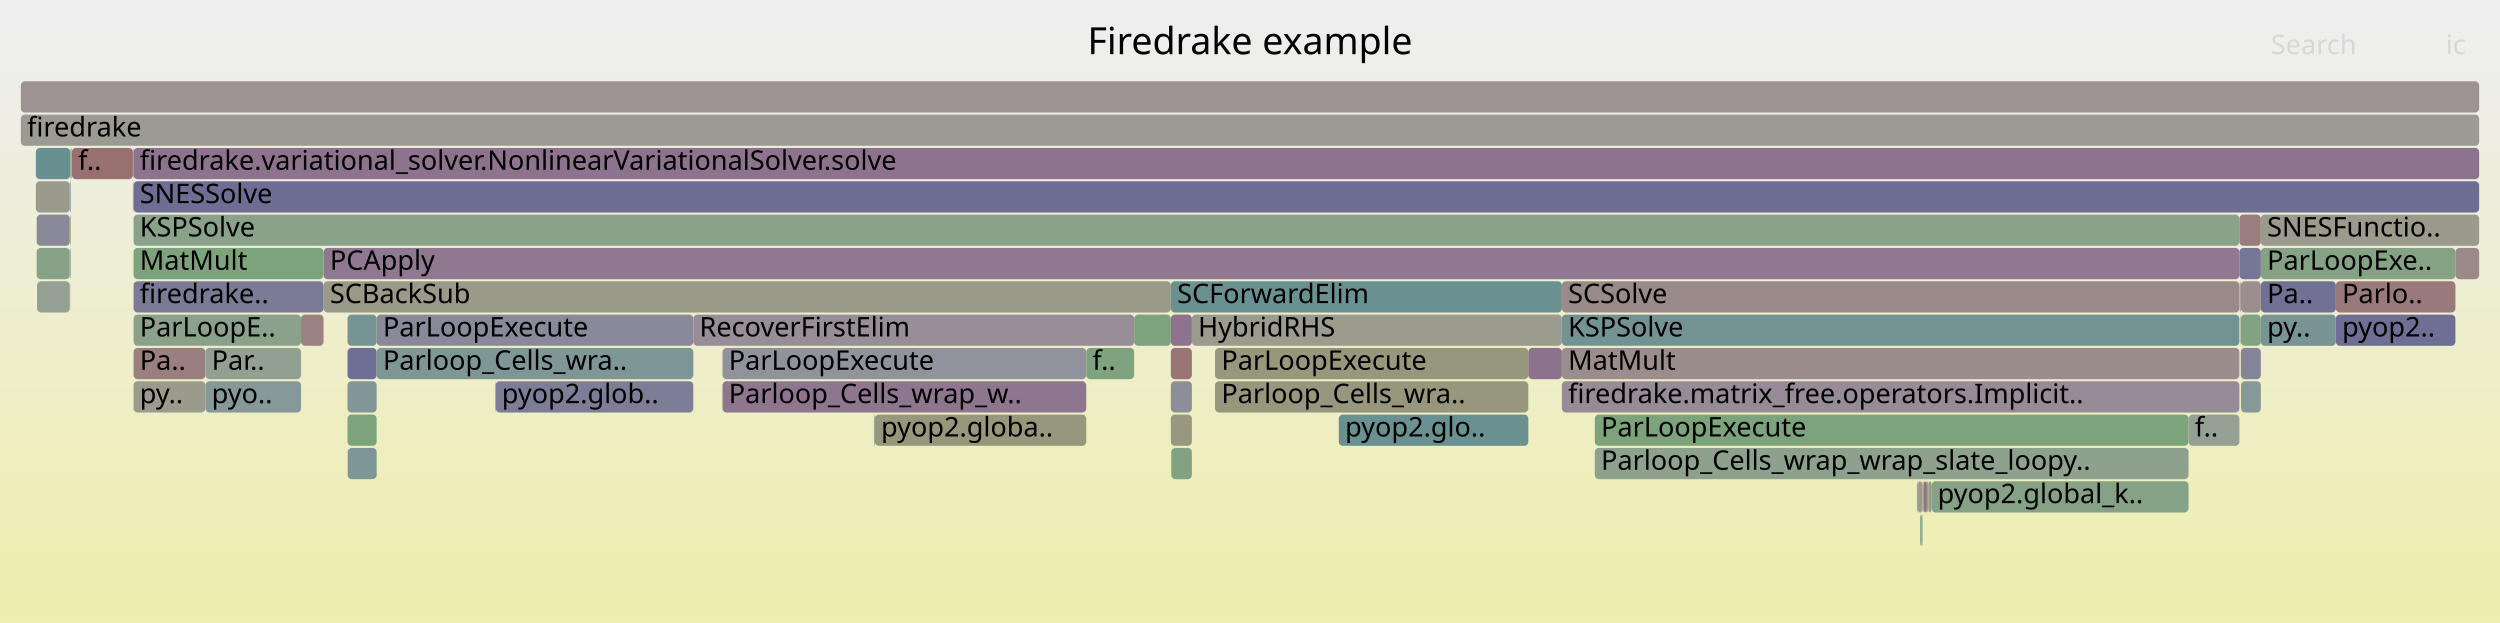
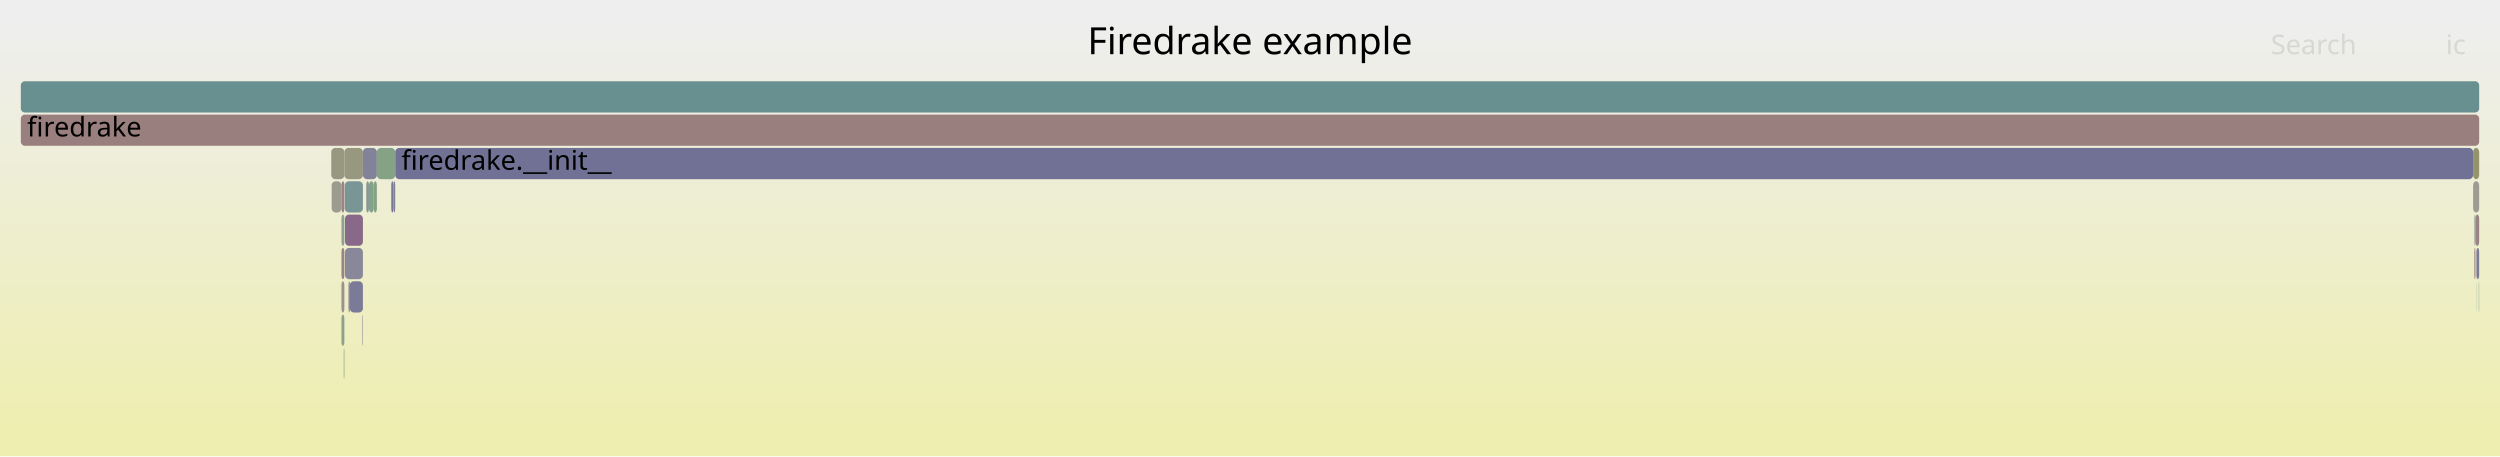
- <svg xmlns="http://www.w3.org/2000/svg" version="1.1" width="1200" height="299" viewBox="0 0 1200 299">
+ <svg xmlns="http://www.w3.org/2000/svg" version="1.1" width="1200" height="219" viewBox="0 0 1200 219">
  <defs>
    <linearGradient id="background" y1="0" y2="1" x1="0" x2="0">
      <stop stop-color="#eeeeee" offset="5%" />
      <stop stop-color="#eeeeb0" offset="95%" />
    </linearGradient>
  </defs>
  <style type="text/css">
	text { font-family:Verdana; font-size:13px; fill:rgb(0,0,0); }
	#search, #ignorecase { opacity:0.1; cursor:pointer; }
	#search:hover, #search.show, #ignorecase:hover, #ignorecase.show { opacity:1; }
	#subtitle { text-anchor:middle; font-color:rgb(160,160,160); }
	#title { text-anchor:middle; font-size:18px}
	#unzoom { cursor:pointer; }
	#frames &gt; *:hover { stroke:black; stroke-width:0.5; cursor:pointer; }
	.hide { display:none; }
	.parent { opacity:0.5; }
</style>
-   <rect x="0.0" y="0" width="1200.0" height="299.0" fill="url(#background)" />
+   <rect x="0.0" y="0" width="1200.0" height="219.0" fill="url(#background)" />
  <text id="title" x="600.00" y="26">Firedrake example</text>
-   <text id="details" x="10.00" y="281"> </text>
+   <text id="details" x="10.00" y="201"> </text>
  <text id="unzoom" x="10.00" y="26" class="hide">Reset Zoom</text>
  <text id="search" x="1090.00" y="26">Search</text>
  <text id="ignorecase" x="1174.00" y="26">ic</text>
-   <text id="matched" x="1090.00" y="281"> </text>
+   <text id="matched" x="1090.00" y="201"> </text>
  <g id="frames">
    <g>
-       <rect x="1085.2" y="119" width="93.4" height="15.0" fill="rgb(133.144,162.046,133.144)" rx="2" ry="2" />
-       <text x="1088.21" y="129.5">ParLoopExe..</text>
+       <rect x="167.3" y="135" width="0.6" height="15.0" fill="rgb(116.712,116.712,150.009)" rx="2" ry="2" />
+       <text x="170.34" y="145.5" />
    </g>
    <g>
-       <rect x="922.4" y="247" width="0.4" height="15.0" fill="rgb(119.432,148.001,148.001)" rx="2" ry="2" />
-       <text x="925.44" y="257.5" />
+       <rect x="177.1" y="87" width="2.3" height="15.0" fill="rgb(133.973,161.911,133.973)" rx="2" ry="2" />
+       <text x="180.10" y="97.5" />
    </g>
    <g>
-       <rect x="155.3" y="119" width="919.6" height="15.0" fill="rgb(143.55,120.971,143.55)" rx="2" ry="2" />
-       <text x="158.35" y="129.5">PCApply</text>
+       <rect x="179.4" y="87" width="1.5" height="15.0" fill="rgb(130.87,162.416,130.87)" rx="2" ry="2" />
+       <text x="182.44" y="97.5" />
    </g>
    <g>
-       <rect x="33.5" y="87" width="0.2" height="15.0" fill="rgb(131.879,131.879,152.944)" rx="2" ry="2" />
-       <text x="36.54" y="97.5" />
+       <rect x="1188.6" y="119" width="0.1" height="15.0" fill="rgb(153.384,153.384,135.631)" rx="2" ry="2" />
+       <text x="1191.57" y="129.5" />
    </g>
    <g>
-       <rect x="923.1" y="231" width="0.3" height="15.0" fill="rgb(133.708,151.702,151.702)" rx="2" ry="2" />
-       <text x="926.08" y="241.5" />
+       <rect x="1188.6" y="135" width="0.1" height="15.0" fill="rgb(130.828,162.423,130.828)" rx="2" ry="2" />
+       <text x="1191.57" y="145.5" />
    </g>
    <g>
-       <rect x="923.4" y="231" width="1.2" height="15.0" fill="rgb(152.027,112.206,112.206)" rx="2" ry="2" />
-       <text x="926.38" y="241.5" />
+       <rect x="159.2" y="87" width="4.7" height="15.0" fill="rgb(154.802,154.802,142.504)" rx="2" ry="2" />
+       <text x="162.25" y="97.5" />
    </g>
    <g>
-       <rect x="166.8" y="167" width="14.0" height="15.0" fill="rgb(110.92,110.92,148.888)" rx="2" ry="2" />
-       <text x="169.76" y="177.5" />
+       <rect x="163.9" y="103" width="1.4" height="15.0" fill="rgb(144.772,160.153,144.772)" rx="2" ry="2" />
+       <text x="166.86" y="113.5" />
    </g>
    <g>
-       <rect x="1178.6" y="119" width="11.4" height="15.0" fill="rgb(155.157,136.203,136.203)" rx="2" ry="2" />
-       <text x="1181.64" y="129.5" />
+       <rect x="1187.7" y="103" width="0.5" height="15.0" fill="rgb(143.875,154.338,154.338)" rx="2" ry="2" />
+       <text x="1190.75" y="113.5" />
    </g>
    <g>
-       <rect x="33.7" y="119" width="0.3" height="15.0" fill="rgb(143.905,143.905,155.272)" rx="2" ry="2" />
-       <text x="36.66" y="129.5" />
-     </g>
-     <g>
-       <rect x="63.8" y="71" width="0.2" height="15.0" fill="rgb(147.687,147.687,108.022)" rx="2" ry="2" />
-       <text x="66.84" y="81.5" />
-     </g>
-     <g>
-       <rect x="521.4" y="167" width="23.0" height="15.0" fill="rgb(125.957,163.216,125.957)" rx="2" ry="2" />
-       <text x="524.35" y="177.5">f..</text>
-     </g>
-     <g>
-       <rect x="33.9" y="135" width="0.1" height="15.0" fill="rgb(156.615,147.38,147.38)" rx="2" ry="2" />
-       <text x="36.87" y="145.5" />
-     </g>
-     <g>
-       <rect x="34.0" y="71" width="0.2" height="15.0" fill="rgb(156.406,145.776,145.776)" rx="2" ry="2" />
-       <text x="37.04" y="81.5" />
-     </g>
-     <g>
-       <rect x="562.0" y="167" width="10.1" height="15.0" fill="rgb(152.6,116.599,116.599)" rx="2" ry="2" />
-       <text x="565.04" y="177.5" />
-     </g>
-     <g>
-       <rect x="1075.3" y="151" width="0.2" height="15.0" fill="rgb(156.72,148.189,148.189)" rx="2" ry="2" />
-       <text x="1078.32" y="161.5" />
-     </g>
-     <g>
-       <rect x="64.0" y="71" width="0.1" height="15.0" fill="rgb(134.062,96.659,134.062)" rx="2" ry="2" />
-       <text x="66.96" y="81.5" />
-     </g>
-     <g>
-       <rect x="155.3" y="135" width="406.7" height="15.0" fill="rgb(153.683,153.683,137.079)" rx="2" ry="2" />
-       <text x="158.35" y="145.5">SCBackSub</text>
-     </g>
-     <g>
-       <rect x="346.8" y="167" width="174.6" height="15.0" fill="rgb(145.859,145.859,155.65)" rx="2" ry="2" />
-       <text x="349.79" y="177.5">ParLoopExecute</text>
-     </g>
-     <g>
-       <rect x="562.2" y="215" width="9.9" height="15.0" fill="rgb(130.713,162.442,130.713)" rx="2" ry="2" />
-       <text x="565.19" y="225.5" />
-     </g>
-     <g>
-       <rect x="17.6" y="103" width="15.9" height="15.0" fill="rgb(136.512,136.512,153.841)" rx="2" ry="2" />
-       <text x="20.59" y="113.5" />
-     </g>
-     <g>
-       <rect x="1050.5" y="199" width="24.4" height="15.0" fill="rgb(147.493,159.71,147.493)" rx="2" ry="2" />
-       <text x="1053.52" y="209.5">f..</text>
-     </g>
-     <g>
-       <rect x="166.8" y="199" width="14.0" height="15.0" fill="rgb(124.815,163.402,124.815)" rx="2" ry="2" />
-       <text x="169.76" y="209.5" />
-     </g>
-     <g>
-       <rect x="1075.6" y="151" width="9.6" height="15.0" fill="rgb(128.714,162.767,128.714)" rx="2" ry="2" />
-       <text x="1078.60" y="161.5" />
-     </g>
-     <g>
-       <rect x="749.7" y="135" width="325.2" height="15.0" fill="rgb(155.351,137.689,137.689)" rx="2" ry="2" />
-       <text x="752.69" y="145.5">SCSolve</text>
-     </g>
-     <g>
-       <rect x="927.1" y="231" width="123.4" height="15.0" fill="rgb(133.726,161.952,133.726)" rx="2" ry="2" />
-       <text x="930.05" y="241.5">pyop2.global_k..</text>
-     </g>
-     <g>
-       <rect x="583.2" y="167" width="150.4" height="15.0" fill="rgb(150.729,150.729,122.762)" rx="2" ry="2" />
-       <text x="586.25" y="177.5">ParLoopExecute</text>
-     </g>
-     <g>
-       <rect x="749.7" y="151" width="325.2" height="15.0" fill="rgb(115.112,146.881,146.881)" rx="2" ry="2" />
-       <text x="752.69" y="161.5">KSPSolve</text>
-     </g>
-     <g>
-       <rect x="33.7" y="71" width="0.3" height="15.0" fill="rgb(131.663,162.287,131.663)" rx="2" ry="2" />
-       <text x="36.66" y="81.5" />
-     </g>
-     <g>
-       <rect x="34.2" y="71" width="0.3" height="15.0" fill="rgb(144.095,160.264,144.095)" rx="2" ry="2" />
-       <text x="37.22" y="81.5" />
-     </g>
-     <g>
-       <rect x="1075.5" y="135" width="0.1" height="15.0" fill="rgb(151.015,151.015,124.148)" rx="2" ry="2" />
-       <text x="1078.47" y="145.5" />
-     </g>
-     <g>
-       <rect x="166.8" y="151" width="14.0" height="15.0" fill="rgb(117.503,147.501,147.501)" rx="2" ry="2" />
-       <text x="169.76" y="161.5" />
-     </g>
-     <g>
-       <rect x="33.7" y="87" width="0.3" height="15.0" fill="rgb(131.305,151.079,151.079)" rx="2" ry="2" />
-       <text x="36.66" y="97.5" />
-     </g>
-     <g>
-       <rect x="1085.2" y="135" width="36.0" height="15.0" fill="rgb(112.568,112.568,149.207)" rx="2" ry="2" />
-       <text x="1088.21" y="145.5">Pa..</text>
-     </g>
-     <g>
-       <rect x="1074.9" y="119" width="10.3" height="15.0" fill="rgb(117.974,117.974,150.253)" rx="2" ry="2" />
-       <text x="1077.86" y="129.5" />
-     </g>
-     <g>
-       <rect x="180.8" y="167" width="152.0" height="15.0" fill="rgb(127.23,150.023,150.023)" rx="2" ry="2" />
-       <text x="183.82" y="177.5">Parloop_Cells_wra..</text>
-     </g>
-     <g>
-       <rect x="1075.6" y="135" width="9.6" height="15.0" fill="rgb(155.926,142.099,142.099)" rx="2" ry="2" />
-       <text x="1078.60" y="145.5" />
-     </g>
-     <g>
-       <rect x="765.5" y="215" width="285.0" height="15.0" fill="rgb(141.015,160.765,141.015)" rx="2" ry="2" />
-       <text x="768.50" y="225.5">Parloop_Cells_wrap_wrap_slate_loopy..</text>
-     </g>
-     <g>
-       <rect x="64.1" y="119" width="91.2" height="15.0" fill="rgb(125.303,163.323,125.303)" rx="2" ry="2" />
-       <text x="67.08" y="129.5">MatMult</text>
-     </g>
-     <g>
-       <rect x="237.7" y="183" width="0.2" height="15.0" fill="rgb(137.877,137.877,154.105)" rx="2" ry="2" />
-       <text x="240.73" y="193.5" />
-     </g>
-     <g>
-       <rect x="17.8" y="135" width="15.7" height="15.0" fill="rgb(146.91,159.805,146.91)" rx="2" ry="2" />
-       <text x="20.81" y="145.5" />
-     </g>
-     <g>
-       <rect x="346.8" y="183" width="174.6" height="15.0" fill="rgb(142.546,118.4,142.546)" rx="2" ry="2" />
-       <text x="349.79" y="193.5">Parloop_Cells_wrap_w..</text>
-     </g>
-     <g>
-       <rect x="64.1" y="103" width="1010.8" height="15.0" fill="rgb(138.132,161.234,138.132)" rx="2" ry="2" />
-       <text x="67.08" y="113.5">KSPSolve</text>
-     </g>
-     <g>
-       <rect x="583.2" y="183" width="150.4" height="15.0" fill="rgb(151.19,151.19,124.999)" rx="2" ry="2" />
-       <text x="586.25" y="193.5">Parloop_Cells_wra..</text>
-     </g>
-     <g>
-       <rect x="1121.2" y="151" width="57.4" height="15.0" fill="rgb(110.764,110.764,148.858)" rx="2" ry="2" />
-       <text x="1124.20" y="161.5">pyop2..</text>
-     </g>
-     <g>
-       <rect x="749.7" y="167" width="325.2" height="15.0" fill="rgb(155.723,140.542,140.542)" rx="2" ry="2" />
-       <text x="752.69" y="177.5">MatMult</text>
-     </g>
-     <g>
-       <rect x="419.9" y="199" width="101.5" height="15.0" fill="rgb(150.955,150.955,123.858)" rx="2" ry="2" />
-       <text x="422.90" y="209.5">pyop2.globa..</text>
-     </g>
-     <g>
-       <rect x="144.5" y="151" width="10.8" height="15.0" fill="rgb(154.373,130.194,130.194)" rx="2" ry="2" />
-       <text x="147.46" y="161.5" />
-     </g>
-     <g>
-       <rect x="63.8" y="87" width="0.2" height="15.0" fill="rgb(147.802,147.802,108.578)" rx="2" ry="2" />
-       <text x="66.84" y="97.5" />
-     </g>
-     <g>
-       <rect x="922.8" y="231" width="0.3" height="15.0" fill="rgb(135.371,161.684,135.371)" rx="2" ry="2" />
-       <text x="925.77" y="241.5" />
-     </g>
-     <g>
-       <rect x="925.5" y="231" width="0.3" height="15.0" fill="rgb(154.339,154.339,140.259)" rx="2" ry="2" />
-       <text x="928.47" y="241.5" />
-     </g>
-     <g>
-       <rect x="64.1" y="87" width="1125.9" height="15.0" fill="rgb(109.743,109.743,148.66)" rx="2" ry="2" />
-       <text x="67.08" y="97.5">SNESSolve</text>
-     </g>
-     <g>
-       <rect x="17.6" y="119" width="15.9" height="15.0" fill="rgb(135.63,161.642,135.63)" rx="2" ry="2" />
-       <text x="20.59" y="129.5" />
-     </g>
-     <g>
-       <rect x="64.1" y="183" width="34.5" height="15.0" fill="rgb(154.586,154.586,141.458)" rx="2" ry="2" />
-       <text x="67.08" y="193.5">py..</text>
-     </g>
-     <g>
-       <rect x="765.5" y="199" width="285.0" height="15.0" fill="rgb(124.713,163.419,124.713)" rx="2" ry="2" />
-       <text x="768.50" y="209.5">ParLoopExecute</text>
-     </g>
-     <g>
-       <rect x="925.1" y="231" width="0.4" height="15.0" fill="rgb(139.953,139.953,154.507)" rx="2" ry="2" />
-       <text x="928.11" y="241.5" />
-     </g>
-     <g>
-       <rect x="562.0" y="199" width="10.1" height="15.0" fill="rgb(151.98,151.98,128.829)" rx="2" ry="2" />
-       <text x="565.04" y="209.5" />
-     </g>
-     <g>
-       <rect x="920.4" y="231" width="2.4" height="15.0" fill="rgb(155.253,155.253,144.69)" rx="2" ry="2" />
-       <text x="923.42" y="241.5" />
-     </g>
-     <g>
-       <rect x="64.1" y="167" width="34.5" height="15.0" fill="rgb(153.958,127.008,127.008)" rx="2" ry="2" />
-       <text x="67.08" y="177.5">Pa..</text>
-     </g>
-     <g>
-       <rect x="1075.3" y="135" width="0.2" height="15.0" fill="rgb(154.114,128.208,128.208)" rx="2" ry="2" />
-       <text x="1078.32" y="145.5" />
-     </g>
-     <g>
-       <rect x="419.5" y="199" width="0.4" height="15.0" fill="rgb(142.288,160.558,142.288)" rx="2" ry="2" />
-       <text x="422.47" y="209.5" />
-     </g>
-     <g>
-       <rect x="180.8" y="151" width="152.0" height="15.0" fill="rgb(136.625,136.625,153.863)" rx="2" ry="2" />
-       <text x="183.82" y="161.5">ParLoopExecute</text>
-     </g>
-     <g>
-       <rect x="544.4" y="151" width="17.6" height="15.0" fill="rgb(127.218,163.011,127.218)" rx="2" ry="2" />
-       <text x="547.37" y="161.5" />
-     </g>
-     <g>
-       <rect x="920.1" y="231" width="0.3" height="15.0" fill="rgb(117.846,147.59,147.59)" rx="2" ry="2" />
-       <text x="923.09" y="241.5" />
-     </g>
-     <g>
-       <rect x="642.6" y="199" width="91.0" height="15.0" fill="rgb(106.3,144.596,144.596)" rx="2" ry="2" />
-       <text x="645.65" y="209.5">pyop2.glo..</text>
-     </g>
-     <g>
-       <rect x="10.0" y="39" width="1180.0" height="15.0" fill="rgb(156.616,147.388,147.388)" rx="2" ry="2" />
+       <rect x="10.0" y="39" width="1180.0" height="15.0" fill="rgb(104.926,144.24,144.24)" rx="2" ry="2" />
      <text x="13.00" y="49.5" />
    </g>
    <g>
-       <rect x="562.0" y="183" width="10.1" height="15.0" fill="rgb(142.458,142.458,154.992)" rx="2" ry="2" />
-       <text x="565.04" y="193.5" />
+       <rect x="1187.1" y="71" width="2.9" height="15.0" fill="rgb(147.644,147.644,107.812)" rx="2" ry="2" />
+       <text x="1190.05" y="81.5" />
    </g>
    <g>
-       <rect x="572.1" y="151" width="177.6" height="15.0" fill="rgb(154.735,154.735,142.176)" rx="2" ry="2" />
-       <text x="575.08" y="161.5">HybridRHS</text>
+       <rect x="163.9" y="135" width="1.4" height="15.0" fill="rgb(156.323,145.141,145.141)" rx="2" ry="2" />
+       <text x="166.86" y="145.5" />
    </g>
    <g>
-       <rect x="925.8" y="231" width="1.3" height="15.0" fill="rgb(152.009,152.009,128.967)" rx="2" ry="2" />
-       <text x="928.78" y="241.5" />
+       <rect x="165.6" y="119" width="8.6" height="15.0" fill="rgb(136.013,136.013,153.744)" rx="2" ry="2" />
+       <text x="168.64" y="129.5" />
    </g>
    <g>
-       <rect x="332.8" y="151" width="211.6" height="15.0" fill="rgb(151.825,142.177,151.825)" rx="2" ry="2" />
-       <text x="335.75" y="161.5">RecoverFirstElim</text>
+       <rect x="165.5" y="87" width="8.7" height="15.0" fill="rgb(122.368,148.762,148.762)" rx="2" ry="2" />
+       <text x="168.50" y="97.5" />
    </g>
    <g>
-       <rect x="1075.6" y="167" width="9.6" height="15.0" fill="rgb(133.095,133.095,153.18)" rx="2" ry="2" />
-       <text x="1078.60" y="177.5" />
+       <rect x="187.8" y="87" width="1.1" height="15.0" fill="rgb(121.212,121.212,150.88)" rx="2" ry="2" />
+       <text x="190.77" y="97.5" />
    </g>
    <g>
-       <rect x="921.7" y="247" width="0.4" height="15.0" fill="rgb(124.814,163.402,124.814)" rx="2" ry="2" />
-       <text x="924.72" y="257.5" />
+       <rect x="175.8" y="87" width="1.3" height="15.0" fill="rgb(129.841,150.7,150.7)" rx="2" ry="2" />
+       <text x="178.81" y="97.5" />
    </g>
    <g>
-       <rect x="1075.7" y="183" width="9.5" height="15.0" fill="rgb(134.546,151.919,151.919)" rx="2" ry="2" />
-       <text x="1078.75" y="193.5" />
+       <rect x="163.9" y="119" width="1.4" height="15.0" fill="rgb(154.477,130.989,130.989)" rx="2" ry="2" />
+       <text x="166.86" y="129.5" />
    </g>
    <g>
-       <rect x="1074.9" y="103" width="10.3" height="15.0" fill="rgb(153.844,126.136,126.136)" rx="2" ry="2" />
-       <text x="1077.86" y="113.5" />
+       <rect x="1188.2" y="103" width="1.8" height="15.0" fill="rgb(154.463,130.88,130.88)" rx="2" ry="2" />
+       <text x="1191.19" y="113.5" />
    </g>
    <g>
-       <rect x="733.6" y="167" width="16.1" height="15.0" fill="rgb(140.985,114.399,140.985)" rx="2" ry="2" />
-       <text x="736.62" y="177.5" />
+       <rect x="1187.7" y="119" width="0.5" height="15.0" fill="rgb(153.125,120.622,120.622)" rx="2" ry="2" />
+       <text x="1190.75" y="129.5" />
    </g>
    <g>
-       <rect x="98.6" y="167" width="45.9" height="15.0" fill="rgb(145.653,160.01,145.653)" rx="2" ry="2" />
-       <text x="101.59" y="177.5">Par..</text>
+       <rect x="189.7" y="71" width="997.4" height="15.0" fill="rgb(112.89,112.89,149.269)" rx="2" ry="2" />
+       <text x="192.67" y="81.5">firedrake.__init__</text>
    </g>
    <g>
-       <rect x="749.7" y="183" width="325.2" height="15.0" fill="rgb(150.422,138.58,150.422)" rx="2" ry="2" />
-       <text x="752.69" y="193.5">firedrake.matrix_free.operators.Implicit..</text>
+       <rect x="159.0" y="71" width="6.3" height="15.0" fill="rgb(152.035,152.035,129.093)" rx="2" ry="2" />
+       <text x="162.05" y="81.5" />
    </g>
    <g>
-       <rect x="166.8" y="183" width="14.0" height="15.0" fill="rgb(128.536,150.361,150.361)" rx="2" ry="2" />
-       <text x="169.76" y="193.5" />
+       <rect x="167.9" y="135" width="6.3" height="15.0" fill="rgb(123.141,123.141,151.253)" rx="2" ry="2" />
+       <text x="170.88" y="145.5" />
    </g>
    <g>
-       <rect x="562.0" y="151" width="10.1" height="15.0" fill="rgb(141.267,115.121,141.267)" rx="2" ry="2" />
-       <text x="565.04" y="161.5" />
+       <rect x="165.3" y="71" width="8.9" height="15.0" fill="rgb(151.973,151.973,128.792)" rx="2" ry="2" />
+       <text x="168.33" y="81.5" />
    </g>
    <g>
-       <rect x="1085.2" y="103" width="104.8" height="15.0" fill="rgb(154.426,154.426,140.679)" rx="2" ry="2" />
-       <text x="1088.21" y="113.5">SNESFunctio..</text>
+       <rect x="165.0" y="167" width="0.3" height="15.0" fill="rgb(125.181,163.343,125.181)" rx="2" ry="2" />
+       <text x="168.05" y="177.5" />
    </g>
    <g>
-       <rect x="1121.2" y="135" width="57.4" height="15.0" fill="rgb(153.157,120.87,120.87)" rx="2" ry="2" />
-       <text x="1124.20" y="145.5">Parlo..</text>
-     </g>
-     <g>
-       <rect x="1075.1" y="135" width="0.2" height="15.0" fill="rgb(134.036,96.593,134.036)" rx="2" ry="2" />
-       <text x="1078.12" y="145.5" />
-     </g>
-     <g>
-       <rect x="17.2" y="87" width="16.3" height="15.0" fill="rgb(154.421,154.421,140.655)" rx="2" ry="2" />
-       <text x="20.22" y="97.5" />
-     </g>
-     <g>
-       <rect x="64.1" y="71" width="1125.9" height="15.0" fill="rgb(141.211,114.977,141.211)" rx="2" ry="2" />
-       <text x="67.08" y="81.5">firedrake.variational_solver.NonlinearVariationalSolver.solve</text>
-     </g>
-     <g>
-       <rect x="34.5" y="71" width="29.3" height="15.0" fill="rgb(152.034,112.26,112.26)" rx="2" ry="2" />
-       <text x="37.49" y="81.5">f..</text>
-     </g>
-     <g>
-       <rect x="922.1" y="247" width="0.3" height="15.0" fill="rgb(154.916,134.359,134.359)" rx="2" ry="2" />
-       <text x="925.09" y="257.5" />
-     </g>
-     <g>
-       <rect x="166.9" y="215" width="13.9" height="15.0" fill="rgb(125.785,149.648,149.648)" rx="2" ry="2" />
-       <text x="169.94" y="225.5" />
-     </g>
-     <g>
-       <rect x="237.9" y="183" width="94.9" height="15.0" fill="rgb(124.651,124.651,151.545)" rx="2" ry="2" />
-       <text x="240.85" y="193.5">pyop2.glob..</text>
-     </g>
-     <g>
-       <rect x="98.6" y="183" width="45.9" height="15.0" fill="rgb(135.049,152.05,152.05)" rx="2" ry="2" />
-       <text x="101.59" y="193.5">pyo..</text>
-     </g>
-     <g>
-       <rect x="10.0" y="55" width="1180.0" height="15.0" fill="rgb(155.465,155.465,145.713)" rx="2" ry="2" />
+       <rect x="10.0" y="55" width="1180.0" height="15.0" fill="rgb(153.954,126.984,126.984)" rx="2" ry="2" />
      <text x="13.00" y="65.5">firedrake</text>
    </g>
    <g>
-       <rect x="562.0" y="135" width="187.7" height="15.0" fill="rgb(106.257,144.585,144.585)" rx="2" ry="2" />
-       <text x="565.04" y="145.5">SCForwardElim</text>
+       <rect x="174.2" y="71" width="6.7" height="15.0" fill="rgb(130.078,130.078,152.596)" rx="2" ry="2" />
+       <text x="177.18" y="81.5" />
    </g>
    <g>
-       <rect x="33.7" y="103" width="0.3" height="15.0" fill="rgb(149.637,149.637,117.471)" rx="2" ry="2" />
-       <text x="36.66" y="113.5" />
+       <rect x="163.9" y="87" width="1.4" height="15.0" fill="rgb(154.456,130.83,130.83)" rx="2" ry="2" />
+       <text x="166.86" y="97.5" />
    </g>
    <g>
-       <rect x="17.2" y="71" width="16.5" height="15.0" fill="rgb(104.077,144.02,144.02)" rx="2" ry="2" />
-       <text x="20.22" y="81.5" />
+       <rect x="1187.1" y="87" width="2.9" height="15.0" fill="rgb(155.64,155.64,146.563)" rx="2" ry="2" />
+       <text x="1190.05" y="97.5" />
    </g>
    <g>
-       <rect x="64.1" y="151" width="80.4" height="15.0" fill="rgb(138.557,161.165,138.557)" rx="2" ry="2" />
-       <text x="67.08" y="161.5">ParLoopE..</text>
+       <rect x="165.6" y="103" width="8.6" height="15.0" fill="rgb(137.171,104.627,137.171)" rx="2" ry="2" />
+       <text x="168.64" y="113.5" />
    </g>
    <g>
-       <rect x="1085.2" y="151" width="36.0" height="15.0" fill="rgb(121.046,148.419,148.419)" rx="2" ry="2" />
-       <text x="1088.21" y="161.5">py..</text>
+       <rect x="1189.8" y="135" width="0.2" height="15.0" fill="rgb(139.789,160.965,139.789)" rx="2" ry="2" />
+       <text x="1192.80" y="145.5" />
    </g>
    <g>
-       <rect x="924.6" y="231" width="0.5" height="15.0" fill="rgb(111.769,111.769,149.052)" rx="2" ry="2" />
-       <text x="927.64" y="241.5" />
+       <rect x="173.9" y="151" width="0.3" height="15.0" fill="rgb(146.294,146.294,155.734)" rx="2" ry="2" />
+       <text x="176.88" y="161.5" />
    </g>
    <g>
-       <rect x="64.1" y="135" width="91.2" height="15.0" fill="rgb(123.098,123.098,151.245)" rx="2" ry="2" />
-       <text x="67.08" y="145.5">firedrake..</text>
+       <rect x="188.9" y="87" width="0.8" height="15.0" fill="rgb(126.893,126.893,151.979)" rx="2" ry="2" />
+       <text x="191.92" y="97.5" />
+     </g>
+     <g>
+       <rect x="180.9" y="71" width="8.8" height="15.0" fill="rgb(133.614,161.97,133.614)" rx="2" ry="2" />
+       <text x="183.91" y="81.5" />
+     </g>
+     <g>
+       <rect x="1188.7" y="119" width="1.3" height="15.0" fill="rgb(124.086,124.086,151.436)" rx="2" ry="2" />
+       <text x="1191.72" y="129.5" />
+     </g>
+     <g>
+       <rect x="163.9" y="151" width="1.4" height="15.0" fill="rgb(139.858,160.953,139.858)" rx="2" ry="2" />
+       <text x="166.86" y="161.5" />
    </g>
  </g>
</svg>
